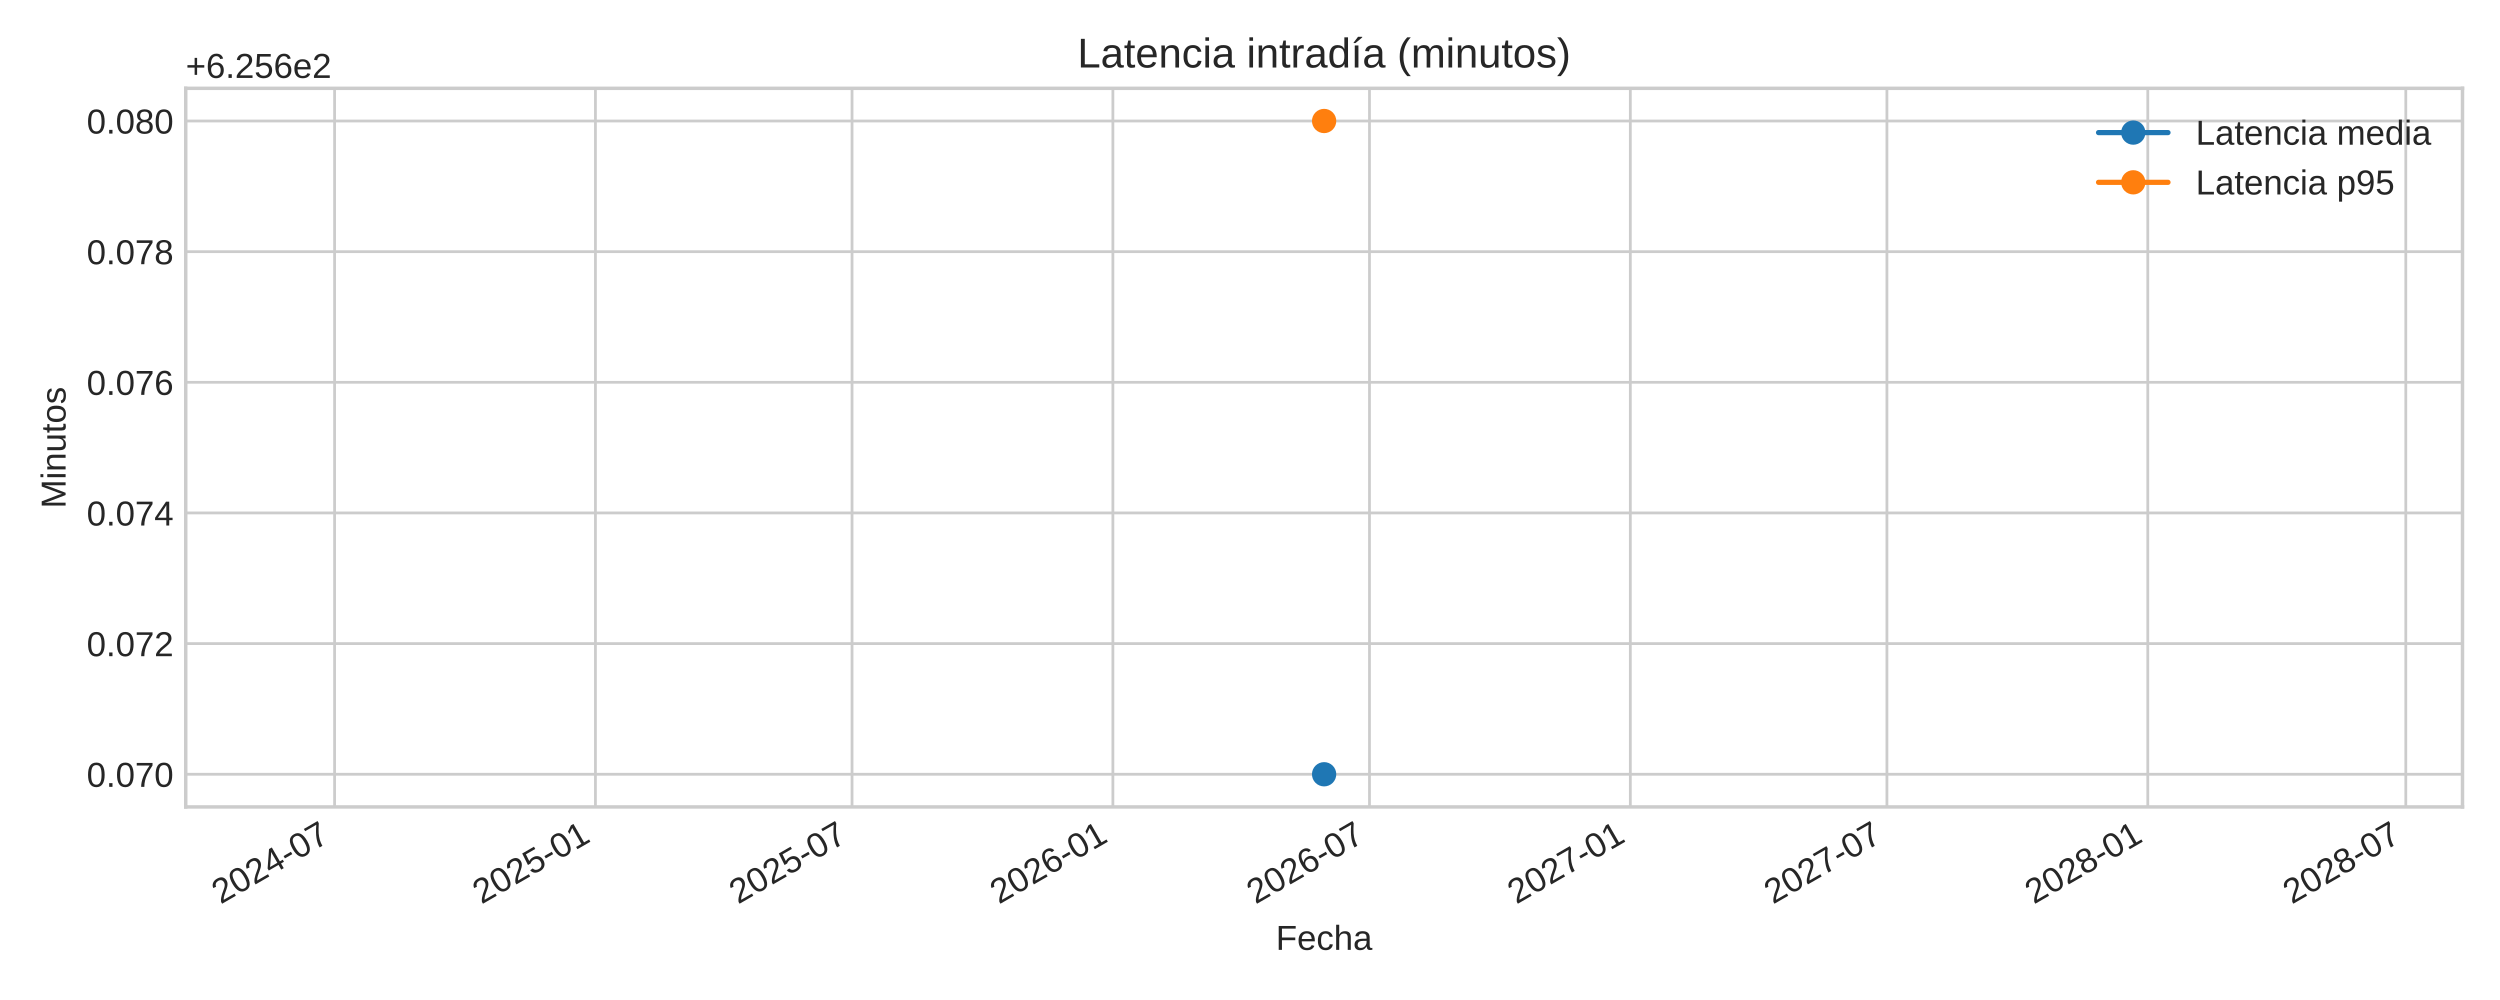
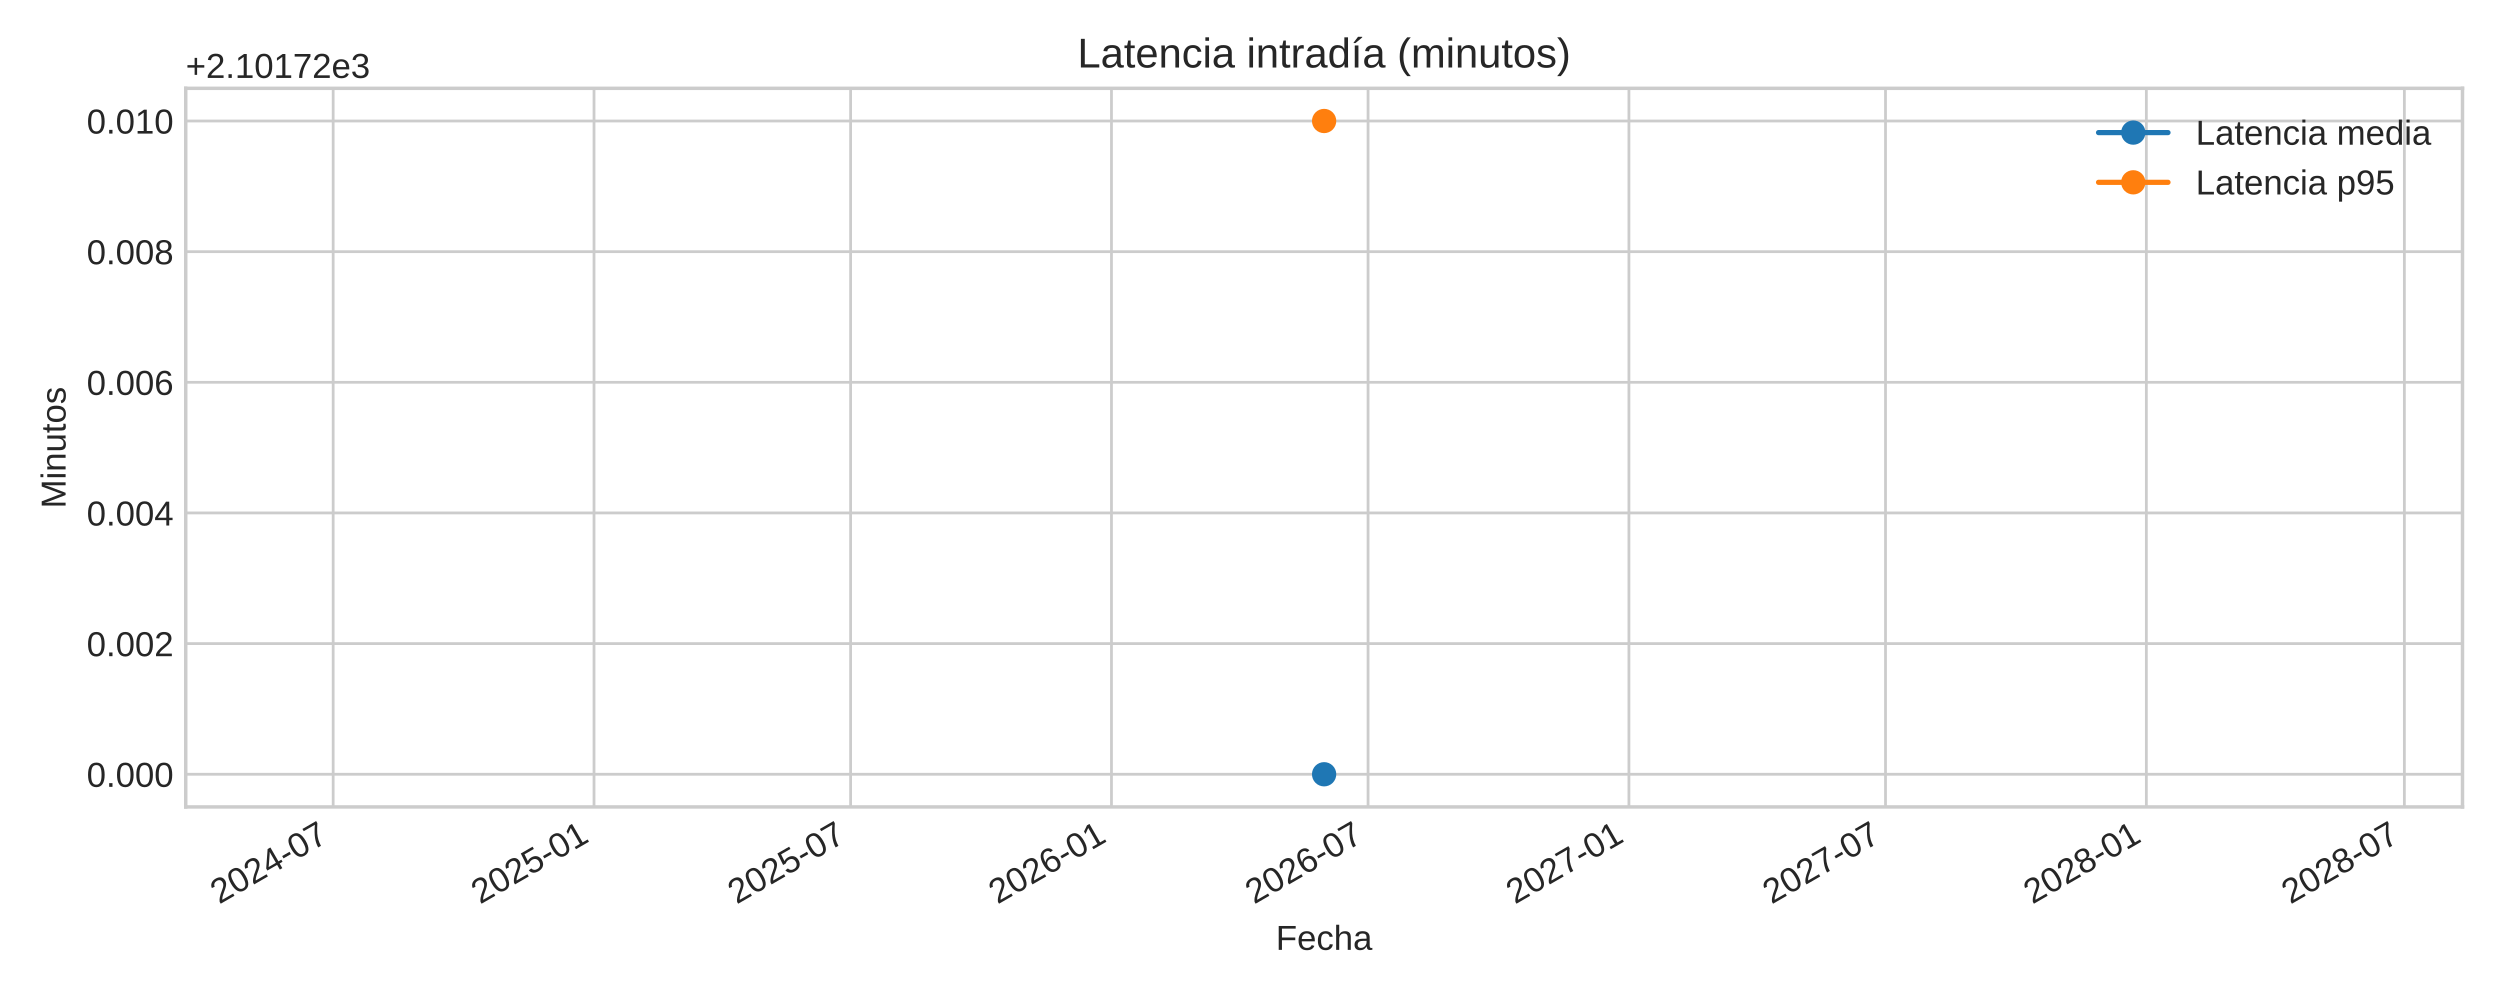
<svg xmlns="http://www.w3.org/2000/svg" xmlns:xlink="http://www.w3.org/1999/xlink" width="720pt" height="288pt" viewBox="0 0 720 288" version="1.1">
  <defs>
    <style type="text/css">*{stroke-linejoin: round; stroke-linecap: butt}</style>
  </defs>
  <g id="figure_1">
    <g id="patch_1">
      <path d="M 0 288  L 720 288  L 720 0  L 0 0  z " style="fill: #ffffff" />
    </g>
    <g id="axes_1">
      <g id="patch_2">
        <path d="M 53.49 232.395  L 709.2 232.395  L 709.2 25.44  L 53.49 25.44  z " style="fill: #ffffff" />
      </g>
      <g id="matplotlib.axis_1">
        <g id="xtick_1">
          <g id="line2d_1">
-             <path d="M 96.36 232.395  L 96.36 25.44  " clip-path="url(#p8165d70124)" style="fill: none; stroke: #cccccc; stroke-width: 0.8; stroke-linecap: round" />
+             <path d="M 95.952 232.395  L 95.952 25.44  " clip-path="url(#p79c5bbe778)" style="fill: none; stroke: #cccccc; stroke-width: 0.8; stroke-linecap: round" />
          </g>
          <g id="line2d_2" />
          <g id="text_1">
-             <g style="fill: #262626" transform="translate(63.54363 260.5191) rotate(-30) scale(0.1 -0.1)">
+             <g style="fill: #262626" transform="translate(63.13535 260.5191) rotate(-30) scale(0.1 -0.1)">
              <defs>
                <path id="LiberationSans-32" d="M 322 0  L 322 397  Q 481 763 711 1042  Q 941 1322 1194 1548  Q 1447 1775 1695 1969  Q 1944 2163 2144 2356  Q 2344 2550 2467 2762  Q 2591 2975 2591 3244  Q 2591 3606 2378 3806  Q 2166 4006 1788 4006  Q 1428 4006 1195 3811  Q 963 3616 922 3263  L 347 3316  Q 409 3844 795 4156  Q 1181 4469 1788 4469  Q 2453 4469 2811 4155  Q 3169 3841 3169 3263  Q 3169 3006 3051 2753  Q 2934 2500 2703 2247  Q 2472 1994 1819 1463  Q 1459 1169 1246 933  Q 1034 697 941 478  L 3238 478  L 3238 0  L 322 0  z " transform="scale(0.015625)" />
                <path id="LiberationSans-30" d="M 3309 2203  Q 3309 1100 2920 518  Q 2531 -63 1772 -63  Q 1013 -63 631 515  Q 250 1094 250 2203  Q 250 3338 620 3903  Q 991 4469 1791 4469  Q 2569 4469 2939 3897  Q 3309 3325 3309 2203  z M 2738 2203  Q 2738 3156 2517 3584  Q 2297 4013 1791 4013  Q 1272 4013 1045 3591  Q 819 3169 819 2203  Q 819 1266 1048 831  Q 1278 397 1778 397  Q 2275 397 2506 840  Q 2738 1284 2738 2203  z " transform="scale(0.015625)" />
                <path id="LiberationSans-34" d="M 2753 997  L 2753 0  L 2222 0  L 2222 997  L 147 997  L 147 1434  L 2163 4403  L 2753 4403  L 2753 1441  L 3372 1441  L 3372 997  L 2753 997  z M 2222 3769  Q 2216 3750 2134 3603  Q 2053 3456 2013 3397  L 884 1734  L 716 1503  L 666 1441  L 2222 1441  L 2222 3769  z " transform="scale(0.015625)" />
                <path id="LiberationSans-2d" d="M 284 1450  L 284 1950  L 1847 1950  L 1847 1450  L 284 1450  z " transform="scale(0.015625)" />
                <path id="LiberationSans-37" d="M 3238 3947  Q 2563 2916 2284 2331  Q 2006 1747 1867 1178  Q 1728 609 1728 0  L 1141 0  Q 1141 844 1498 1776  Q 1856 2709 2694 3925  L 328 3925  L 328 4403  L 3238 4403  L 3238 3947  z " transform="scale(0.015625)" />
              </defs>
              <use xlink:href="#LiberationSans-32" />
              <use xlink:href="#LiberationSans-30" x="55.615" />
              <use xlink:href="#LiberationSans-32" x="111.23" />
              <use xlink:href="#LiberationSans-34" x="166.846" />
              <use xlink:href="#LiberationSans-2d" x="222.461" />
              <use xlink:href="#LiberationSans-30" x="255.762" />
              <use xlink:href="#LiberationSans-37" x="311.377" />
            </g>
          </g>
        </g>
        <g id="xtick_2">
          <g id="line2d_3">
-             <path d="M 171.485 232.395  L 171.485 25.44  " clip-path="url(#p8165d70124)" style="fill: none; stroke: #cccccc; stroke-width: 0.8; stroke-linecap: round" />
+             <path d="M 171.077 232.395  L 171.077 25.44  " clip-path="url(#p79c5bbe778)" style="fill: none; stroke: #cccccc; stroke-width: 0.8; stroke-linecap: round" />
          </g>
          <g id="line2d_4" />
          <g id="text_2">
-             <g style="fill: #262626" transform="translate(138.6686 260.5191) rotate(-30) scale(0.1 -0.1)">
+             <g style="fill: #262626" transform="translate(138.2603 260.5191) rotate(-30) scale(0.1 -0.1)">
              <defs>
                <path id="LiberationSans-35" d="M 3291 1434  Q 3291 738 2877 337  Q 2463 -63 1728 -63  Q 1113 -63 734 206  Q 356 475 256 984  L 825 1050  Q 1003 397 1741 397  Q 2194 397 2450 670  Q 2706 944 2706 1422  Q 2706 1838 2448 2094  Q 2191 2350 1753 2350  Q 1525 2350 1328 2278  Q 1131 2206 934 2034  L 384 2034  L 531 4403  L 3034 4403  L 3034 3925  L 1044 3925  L 959 2528  Q 1325 2809 1869 2809  Q 2519 2809 2905 2428  Q 3291 2047 3291 1434  z " transform="scale(0.015625)" />
                <path id="LiberationSans-31" d="M 488 0  L 488 478  L 1609 478  L 1609 3866  L 616 3156  L 616 3688  L 1656 4403  L 2175 4403  L 2175 478  L 3247 478  L 3247 0  L 488 0  z " transform="scale(0.015625)" />
              </defs>
              <use xlink:href="#LiberationSans-32" />
              <use xlink:href="#LiberationSans-30" x="55.615" />
              <use xlink:href="#LiberationSans-32" x="111.23" />
              <use xlink:href="#LiberationSans-35" x="166.846" />
              <use xlink:href="#LiberationSans-2d" x="222.461" />
              <use xlink:href="#LiberationSans-30" x="255.762" />
              <use xlink:href="#LiberationSans-31" x="311.377" />
            </g>
          </g>
        </g>
        <g id="xtick_3">
          <g id="line2d_5">
-             <path d="M 245.385 232.395  L 245.385 25.44  " clip-path="url(#p8165d70124)" style="fill: none; stroke: #cccccc; stroke-width: 0.8; stroke-linecap: round" />
+             <path d="M 244.977 232.395  L 244.977 25.44  " clip-path="url(#p79c5bbe778)" style="fill: none; stroke: #cccccc; stroke-width: 0.8; stroke-linecap: round" />
          </g>
          <g id="line2d_6" />
          <g id="text_3">
-             <g style="fill: #262626" transform="translate(212.5686 260.5191) rotate(-30) scale(0.1 -0.1)">
+             <g style="fill: #262626" transform="translate(212.1603 260.5191) rotate(-30) scale(0.1 -0.1)">
              <use xlink:href="#LiberationSans-32" />
              <use xlink:href="#LiberationSans-30" x="55.615" />
              <use xlink:href="#LiberationSans-32" x="111.23" />
              <use xlink:href="#LiberationSans-35" x="166.846" />
              <use xlink:href="#LiberationSans-2d" x="222.461" />
              <use xlink:href="#LiberationSans-30" x="255.762" />
              <use xlink:href="#LiberationSans-37" x="311.377" />
            </g>
          </g>
        </g>
        <g id="xtick_4">
          <g id="line2d_7">
-             <path d="M 320.51 232.395  L 320.51 25.44  " clip-path="url(#p8165d70124)" style="fill: none; stroke: #cccccc; stroke-width: 0.8; stroke-linecap: round" />
+             <path d="M 320.102 232.395  L 320.102 25.44  " clip-path="url(#p79c5bbe778)" style="fill: none; stroke: #cccccc; stroke-width: 0.8; stroke-linecap: round" />
          </g>
          <g id="line2d_8" />
          <g id="text_4">
-             <g style="fill: #262626" transform="translate(287.6936 260.5191) rotate(-30) scale(0.1 -0.1)">
+             <g style="fill: #262626" transform="translate(287.2853 260.5191) rotate(-30) scale(0.1 -0.1)">
              <defs>
                <path id="LiberationSans-36" d="M 3278 1441  Q 3278 744 2900 340  Q 2522 -63 1856 -63  Q 1113 -63 719 490  Q 325 1044 325 2100  Q 325 3244 734 3856  Q 1144 4469 1900 4469  Q 2897 4469 3156 3572  L 2619 3475  Q 2453 4013 1894 4013  Q 1413 4013 1148 3564  Q 884 3116 884 2266  Q 1038 2550 1316 2698  Q 1594 2847 1953 2847  Q 2563 2847 2920 2465  Q 3278 2084 3278 1441  z M 2706 1416  Q 2706 1894 2472 2153  Q 2238 2413 1819 2413  Q 1425 2413 1183 2183  Q 941 1953 941 1550  Q 941 1041 1192 716  Q 1444 391 1838 391  Q 2244 391 2475 664  Q 2706 938 2706 1416  z " transform="scale(0.015625)" />
              </defs>
              <use xlink:href="#LiberationSans-32" />
              <use xlink:href="#LiberationSans-30" x="55.615" />
              <use xlink:href="#LiberationSans-32" x="111.23" />
              <use xlink:href="#LiberationSans-36" x="166.846" />
              <use xlink:href="#LiberationSans-2d" x="222.461" />
              <use xlink:href="#LiberationSans-30" x="255.762" />
              <use xlink:href="#LiberationSans-31" x="311.377" />
            </g>
          </g>
        </g>
        <g id="xtick_5">
          <g id="line2d_9">
-             <path d="M 394.41 232.395  L 394.41 25.44  " clip-path="url(#p8165d70124)" style="fill: none; stroke: #cccccc; stroke-width: 0.8; stroke-linecap: round" />
+             <path d="M 394.002 232.395  L 394.002 25.44  " clip-path="url(#p79c5bbe778)" style="fill: none; stroke: #cccccc; stroke-width: 0.8; stroke-linecap: round" />
          </g>
          <g id="line2d_10" />
          <g id="text_5">
-             <g style="fill: #262626" transform="translate(361.5936 260.5191) rotate(-30) scale(0.1 -0.1)">
+             <g style="fill: #262626" transform="translate(361.1853 260.5191) rotate(-30) scale(0.1 -0.1)">
              <use xlink:href="#LiberationSans-32" />
              <use xlink:href="#LiberationSans-30" x="55.615" />
              <use xlink:href="#LiberationSans-32" x="111.23" />
              <use xlink:href="#LiberationSans-36" x="166.846" />
              <use xlink:href="#LiberationSans-2d" x="222.461" />
              <use xlink:href="#LiberationSans-30" x="255.762" />
              <use xlink:href="#LiberationSans-37" x="311.377" />
            </g>
          </g>
        </g>
        <g id="xtick_6">
          <g id="line2d_11">
-             <path d="M 469.535 232.395  L 469.535 25.44  " clip-path="url(#p8165d70124)" style="fill: none; stroke: #cccccc; stroke-width: 0.8; stroke-linecap: round" />
+             <path d="M 469.127 232.395  L 469.127 25.44  " clip-path="url(#p79c5bbe778)" style="fill: none; stroke: #cccccc; stroke-width: 0.8; stroke-linecap: round" />
          </g>
          <g id="line2d_12" />
          <g id="text_6">
-             <g style="fill: #262626" transform="translate(436.7186 260.5191) rotate(-30) scale(0.1 -0.1)">
+             <g style="fill: #262626" transform="translate(436.3103 260.5191) rotate(-30) scale(0.1 -0.1)">
              <use xlink:href="#LiberationSans-32" />
              <use xlink:href="#LiberationSans-30" x="55.615" />
              <use xlink:href="#LiberationSans-32" x="111.23" />
              <use xlink:href="#LiberationSans-37" x="166.846" />
              <use xlink:href="#LiberationSans-2d" x="222.461" />
              <use xlink:href="#LiberationSans-30" x="255.762" />
              <use xlink:href="#LiberationSans-31" x="311.377" />
            </g>
          </g>
        </g>
        <g id="xtick_7">
          <g id="line2d_13">
-             <path d="M 543.435 232.395  L 543.435 25.44  " clip-path="url(#p8165d70124)" style="fill: none; stroke: #cccccc; stroke-width: 0.8; stroke-linecap: round" />
+             <path d="M 543.027 232.395  L 543.027 25.44  " clip-path="url(#p79c5bbe778)" style="fill: none; stroke: #cccccc; stroke-width: 0.8; stroke-linecap: round" />
          </g>
          <g id="line2d_14" />
          <g id="text_7">
-             <g style="fill: #262626" transform="translate(510.6186 260.5191) rotate(-30) scale(0.1 -0.1)">
+             <g style="fill: #262626" transform="translate(510.2103 260.5191) rotate(-30) scale(0.1 -0.1)">
              <use xlink:href="#LiberationSans-32" />
              <use xlink:href="#LiberationSans-30" x="55.615" />
              <use xlink:href="#LiberationSans-32" x="111.23" />
              <use xlink:href="#LiberationSans-37" x="166.846" />
              <use xlink:href="#LiberationSans-2d" x="222.461" />
              <use xlink:href="#LiberationSans-30" x="255.762" />
              <use xlink:href="#LiberationSans-37" x="311.377" />
            </g>
          </g>
        </g>
        <g id="xtick_8">
          <g id="line2d_15">
-             <path d="M 618.56 232.395  L 618.56 25.44  " clip-path="url(#p8165d70124)" style="fill: none; stroke: #cccccc; stroke-width: 0.8; stroke-linecap: round" />
+             <path d="M 618.152 232.395  L 618.152 25.44  " clip-path="url(#p79c5bbe778)" style="fill: none; stroke: #cccccc; stroke-width: 0.8; stroke-linecap: round" />
          </g>
          <g id="line2d_16" />
          <g id="text_8">
-             <g style="fill: #262626" transform="translate(585.7436 260.5191) rotate(-30) scale(0.1 -0.1)">
+             <g style="fill: #262626" transform="translate(585.3353 260.5191) rotate(-30) scale(0.1 -0.1)">
              <defs>
                <path id="LiberationSans-38" d="M 3281 1228  Q 3281 619 2893 278  Q 2506 -63 1781 -63  Q 1075 -63 676 271  Q 278 606 278 1222  Q 278 1653 525 1947  Q 772 2241 1156 2303  L 1156 2316  Q 797 2400 589 2681  Q 381 2963 381 3341  Q 381 3844 757 4156  Q 1134 4469 1769 4469  Q 2419 4469 2795 4162  Q 3172 3856 3172 3334  Q 3172 2956 2962 2675  Q 2753 2394 2391 2322  L 2391 2309  Q 2813 2241 3047 1952  Q 3281 1663 3281 1228  z M 2588 3303  Q 2588 4050 1769 4050  Q 1372 4050 1164 3862  Q 956 3675 956 3303  Q 956 2925 1170 2726  Q 1384 2528 1775 2528  Q 2172 2528 2380 2711  Q 2588 2894 2588 3303  z M 2697 1281  Q 2697 1691 2453 1898  Q 2209 2106 1769 2106  Q 1341 2106 1100 1882  Q 859 1659 859 1269  Q 859 359 1788 359  Q 2247 359 2472 579  Q 2697 800 2697 1281  z " transform="scale(0.015625)" />
              </defs>
              <use xlink:href="#LiberationSans-32" />
              <use xlink:href="#LiberationSans-30" x="55.615" />
              <use xlink:href="#LiberationSans-32" x="111.23" />
              <use xlink:href="#LiberationSans-38" x="166.846" />
              <use xlink:href="#LiberationSans-2d" x="222.461" />
              <use xlink:href="#LiberationSans-30" x="255.762" />
              <use xlink:href="#LiberationSans-31" x="311.377" />
            </g>
          </g>
        </g>
        <g id="xtick_9">
          <g id="line2d_17">
-             <path d="M 692.868 232.395  L 692.868 25.44  " clip-path="url(#p8165d70124)" style="fill: none; stroke: #cccccc; stroke-width: 0.8; stroke-linecap: round" />
+             <path d="M 692.46 232.395  L 692.46 25.44  " clip-path="url(#p79c5bbe778)" style="fill: none; stroke: #cccccc; stroke-width: 0.8; stroke-linecap: round" />
          </g>
          <g id="line2d_18" />
          <g id="text_9">
-             <g style="fill: #262626" transform="translate(660.0519 260.5191) rotate(-30) scale(0.1 -0.1)">
+             <g style="fill: #262626" transform="translate(659.6436 260.5191) rotate(-30) scale(0.1 -0.1)">
              <use xlink:href="#LiberationSans-32" />
              <use xlink:href="#LiberationSans-30" x="55.615" />
              <use xlink:href="#LiberationSans-32" x="111.23" />
              <use xlink:href="#LiberationSans-38" x="166.846" />
              <use xlink:href="#LiberationSans-2d" x="222.461" />
              <use xlink:href="#LiberationSans-30" x="255.762" />
              <use xlink:href="#LiberationSans-37" x="311.377" />
            </g>
          </g>
        </g>
        <g id="text_10">
          <g style="fill: #262626" transform="translate(367.4497 273.563) scale(0.1 -0.1)">
            <defs>
              <path id="LiberationSans-46" d="M 1122 3916  L 1122 2278  L 3578 2278  L 3578 1784  L 1122 1784  L 1122 0  L 525 0  L 525 4403  L 3653 4403  L 3653 3916  L 1122 3916  z " transform="scale(0.015625)" />
              <path id="LiberationSans-65" d="M 863 1572  Q 863 991 1103 675  Q 1344 359 1806 359  Q 2172 359 2392 506  Q 2613 653 2691 878  L 3184 738  Q 2881 -63 1806 -63  Q 1056 -63 664 384  Q 272 831 272 1713  Q 272 2550 664 2997  Q 1056 3444 1784 3444  Q 3275 3444 3275 1647  L 3275 1572  L 863 1572  z M 2694 2003  Q 2647 2538 2422 2783  Q 2197 3028 1775 3028  Q 1366 3028 1127 2754  Q 888 2481 869 2003  L 2694 2003  z " transform="scale(0.015625)" />
              <path id="LiberationSans-63" d="M 859 1706  Q 859 1031 1071 706  Q 1284 381 1713 381  Q 2013 381 2214 543  Q 2416 706 2463 1044  L 3031 1006  Q 2966 519 2616 228  Q 2266 -63 1728 -63  Q 1019 -63 645 385  Q 272 834 272 1694  Q 272 2547 647 2995  Q 1022 3444 1722 3444  Q 2241 3444 2583 3175  Q 2925 2906 3013 2434  L 2434 2391  Q 2391 2672 2212 2837  Q 2034 3003 1706 3003  Q 1259 3003 1059 2706  Q 859 2409 859 1706  z " transform="scale(0.015625)" />
              <path id="LiberationSans-68" d="M 991 2803  Q 1172 3134 1426 3289  Q 1681 3444 2072 3444  Q 2622 3444 2883 3170  Q 3144 2897 3144 2253  L 3144 0  L 2578 0  L 2578 2144  Q 2578 2500 2512 2673  Q 2447 2847 2297 2928  Q 2147 3009 1881 3009  Q 1484 3009 1245 2734  Q 1006 2459 1006 1994  L 1006 0  L 444 0  L 444 4638  L 1006 4638  L 1006 3431  Q 1006 3241 995 3037  Q 984 2834 981 2803  L 991 2803  z " transform="scale(0.015625)" />
              <path id="LiberationSans-61" d="M 1294 -63  Q 784 -63 528 206  Q 272 475 272 944  Q 272 1469 617 1750  Q 963 2031 1731 2050  L 2491 2063  L 2491 2247  Q 2491 2659 2316 2837  Q 2141 3016 1766 3016  Q 1388 3016 1216 2887  Q 1044 2759 1009 2478  L 422 2531  Q 566 3444 1778 3444  Q 2416 3444 2737 3151  Q 3059 2859 3059 2306  L 3059 850  Q 3059 600 3125 473  Q 3191 347 3375 347  Q 3456 347 3559 369  L 3559 19  Q 3347 -31 3125 -31  Q 2813 -31 2670 133  Q 2528 297 2509 647  L 2491 647  Q 2275 259 1989 98  Q 1703 -63 1294 -63  z M 1422 359  Q 1731 359 1972 500  Q 2213 641 2352 886  Q 2491 1131 2491 1391  L 2491 1669  L 1875 1656  Q 1478 1650 1273 1575  Q 1069 1500 959 1344  Q 850 1188 850 934  Q 850 659 998 509  Q 1147 359 1422 359  z " transform="scale(0.015625)" />
            </defs>
            <use xlink:href="#LiberationSans-46" />
            <use xlink:href="#LiberationSans-65" x="61.084" />
            <use xlink:href="#LiberationSans-63" x="116.699" />
            <use xlink:href="#LiberationSans-68" x="166.699" />
            <use xlink:href="#LiberationSans-61" x="222.314" />
          </g>
        </g>
      </g>
      <g id="matplotlib.axis_2">
        <g id="ytick_1">
          <g id="line2d_19">
-             <path d="M 53.49 222.988  L 709.2 222.988  " clip-path="url(#p8165d70124)" style="fill: none; stroke: #cccccc; stroke-width: 0.8; stroke-linecap: round" />
+             <path d="M 53.49 222.988  L 709.2 222.988  " clip-path="url(#p79c5bbe778)" style="fill: none; stroke: #cccccc; stroke-width: 0.8; stroke-linecap: round" />
          </g>
          <g id="line2d_20" />
          <g id="text_11">
            <g style="fill: #262626" transform="translate(24.96813 226.6118) scale(0.1 -0.1)">
              <defs>
                <path id="LiberationSans-2e" d="M 584 0  L 584 684  L 1194 684  L 1194 0  L 584 0  z " transform="scale(0.015625)" />
              </defs>
              <use xlink:href="#LiberationSans-30" />
              <use xlink:href="#LiberationSans-2e" x="55.615" />
              <use xlink:href="#LiberationSans-30" x="83.398" />
-               <use xlink:href="#LiberationSans-37" x="139.014" />
+               <use xlink:href="#LiberationSans-30" x="139.014" />
              <use xlink:href="#LiberationSans-30" x="194.629" />
            </g>
          </g>
        </g>
        <g id="ytick_2">
          <g id="line2d_21">
-             <path d="M 53.49 185.36  L 709.2 185.36  " clip-path="url(#p8165d70124)" style="fill: none; stroke: #cccccc; stroke-width: 0.8; stroke-linecap: round" />
+             <path d="M 53.49 185.36  L 709.2 185.36  " clip-path="url(#p79c5bbe778)" style="fill: none; stroke: #cccccc; stroke-width: 0.8; stroke-linecap: round" />
          </g>
          <g id="line2d_22" />
          <g id="text_12">
            <g style="fill: #262626" transform="translate(24.96813 188.9836) scale(0.1 -0.1)">
              <use xlink:href="#LiberationSans-30" />
              <use xlink:href="#LiberationSans-2e" x="55.615" />
              <use xlink:href="#LiberationSans-30" x="83.398" />
-               <use xlink:href="#LiberationSans-37" x="139.014" />
+               <use xlink:href="#LiberationSans-30" x="139.014" />
              <use xlink:href="#LiberationSans-32" x="194.629" />
            </g>
          </g>
        </g>
        <g id="ytick_3">
          <g id="line2d_23">
-             <path d="M 53.49 147.732  L 709.2 147.732  " clip-path="url(#p8165d70124)" style="fill: none; stroke: #cccccc; stroke-width: 0.8; stroke-linecap: round" />
+             <path d="M 53.49 147.732  L 709.2 147.732  " clip-path="url(#p79c5bbe778)" style="fill: none; stroke: #cccccc; stroke-width: 0.8; stroke-linecap: round" />
          </g>
          <g id="line2d_24" />
          <g id="text_13">
            <g style="fill: #262626" transform="translate(24.96813 151.3553) scale(0.1 -0.1)">
              <use xlink:href="#LiberationSans-30" />
              <use xlink:href="#LiberationSans-2e" x="55.615" />
              <use xlink:href="#LiberationSans-30" x="83.398" />
-               <use xlink:href="#LiberationSans-37" x="139.014" />
+               <use xlink:href="#LiberationSans-30" x="139.014" />
              <use xlink:href="#LiberationSans-34" x="194.629" />
            </g>
          </g>
        </g>
        <g id="ytick_4">
          <g id="line2d_25">
-             <path d="M 53.49 110.104  L 709.2 110.104  " clip-path="url(#p8165d70124)" style="fill: none; stroke: #cccccc; stroke-width: 0.8; stroke-linecap: round" />
+             <path d="M 53.49 110.104  L 709.2 110.104  " clip-path="url(#p79c5bbe778)" style="fill: none; stroke: #cccccc; stroke-width: 0.8; stroke-linecap: round" />
          </g>
          <g id="line2d_26" />
          <g id="text_14">
            <g style="fill: #262626" transform="translate(24.96813 113.727) scale(0.1 -0.1)">
              <use xlink:href="#LiberationSans-30" />
              <use xlink:href="#LiberationSans-2e" x="55.615" />
              <use xlink:href="#LiberationSans-30" x="83.398" />
-               <use xlink:href="#LiberationSans-37" x="139.014" />
+               <use xlink:href="#LiberationSans-30" x="139.014" />
              <use xlink:href="#LiberationSans-36" x="194.629" />
            </g>
          </g>
        </g>
        <g id="ytick_5">
          <g id="line2d_27">
-             <path d="M 53.49 72.475  L 709.2 72.475  " clip-path="url(#p8165d70124)" style="fill: none; stroke: #cccccc; stroke-width: 0.8; stroke-linecap: round" />
+             <path d="M 53.49 72.475  L 709.2 72.475  " clip-path="url(#p79c5bbe778)" style="fill: none; stroke: #cccccc; stroke-width: 0.8; stroke-linecap: round" />
          </g>
          <g id="line2d_28" />
          <g id="text_15">
            <g style="fill: #262626" transform="translate(24.96813 76.09877) scale(0.1 -0.1)">
              <use xlink:href="#LiberationSans-30" />
              <use xlink:href="#LiberationSans-2e" x="55.615" />
              <use xlink:href="#LiberationSans-30" x="83.398" />
-               <use xlink:href="#LiberationSans-37" x="139.014" />
+               <use xlink:href="#LiberationSans-30" x="139.014" />
              <use xlink:href="#LiberationSans-38" x="194.629" />
            </g>
          </g>
        </g>
        <g id="ytick_6">
          <g id="line2d_29">
-             <path d="M 53.49 34.847  L 709.2 34.847  " clip-path="url(#p8165d70124)" style="fill: none; stroke: #cccccc; stroke-width: 0.8; stroke-linecap: round" />
+             <path d="M 53.49 34.847  L 709.2 34.847  " clip-path="url(#p79c5bbe778)" style="fill: none; stroke: #cccccc; stroke-width: 0.8; stroke-linecap: round" />
          </g>
          <g id="line2d_30" />
          <g id="text_16">
            <g style="fill: #262626" transform="translate(24.96813 38.4705) scale(0.1 -0.1)">
              <use xlink:href="#LiberationSans-30" />
              <use xlink:href="#LiberationSans-2e" x="55.615" />
              <use xlink:href="#LiberationSans-30" x="83.398" />
-               <use xlink:href="#LiberationSans-38" x="139.014" />
+               <use xlink:href="#LiberationSans-31" x="139.014" />
              <use xlink:href="#LiberationSans-30" x="194.629" />
            </g>
          </g>
        </g>
        <g id="text_17">
          <g style="fill: #262626" transform="translate(18.89313 146.424) rotate(-90) scale(0.1 -0.1)">
            <defs>
              <path id="LiberationSans-4d" d="M 4269 0  L 4269 2938  Q 4269 3425 4297 3875  Q 4144 3316 4022 3000  L 2884 0  L 2466 0  L 1313 3000  L 1138 3531  L 1034 3875  L 1044 3528  L 1056 2938  L 1056 0  L 525 0  L 525 4403  L 1309 4403  L 2481 1350  Q 2544 1166 2601 955  Q 2659 744 2678 650  Q 2703 775 2783 1029  Q 2863 1284 2891 1350  L 4041 4403  L 4806 4403  L 4806 0  L 4269 0  z " transform="scale(0.015625)" />
              <path id="LiberationSans-69" d="M 428 4100  L 428 4638  L 991 4638  L 991 4100  L 428 4100  z M 428 0  L 428 3381  L 991 3381  L 991 0  L 428 0  z " transform="scale(0.015625)" />
              <path id="LiberationSans-6e" d="M 2578 0  L 2578 2144  Q 2578 2478 2512 2662  Q 2447 2847 2303 2928  Q 2159 3009 1881 3009  Q 1475 3009 1240 2731  Q 1006 2453 1006 1959  L 1006 0  L 444 0  L 444 2659  Q 444 3250 425 3381  L 956 3381  Q 959 3366 962 3297  Q 966 3228 970 3139  Q 975 3050 981 2803  L 991 2803  Q 1184 3153 1439 3298  Q 1694 3444 2072 3444  Q 2628 3444 2886 3167  Q 3144 2891 3144 2253  L 3144 0  L 2578 0  z " transform="scale(0.015625)" />
              <path id="LiberationSans-75" d="M 981 3381  L 981 1238  Q 981 903 1047 718  Q 1113 534 1256 453  Q 1400 372 1678 372  Q 2084 372 2318 650  Q 2553 928 2553 1422  L 2553 3381  L 3116 3381  L 3116 722  Q 3116 131 3134 0  L 2603 0  Q 2600 16 2597 84  Q 2594 153 2589 242  Q 2584 331 2578 578  L 2569 578  Q 2375 228 2120 82  Q 1866 -63 1488 -63  Q 931 -63 673 214  Q 416 491 416 1128  L 416 3381  L 981 3381  z " transform="scale(0.015625)" />
              <path id="LiberationSans-74" d="M 1731 25  Q 1453 -50 1163 -50  Q 488 -50 488 716  L 488 2972  L 97 2972  L 97 3381  L 509 3381  L 675 4138  L 1050 4138  L 1050 3381  L 1675 3381  L 1675 2972  L 1050 2972  L 1050 838  Q 1050 594 1129 495  Q 1209 397 1406 397  Q 1519 397 1731 441  L 1731 25  z " transform="scale(0.015625)" />
              <path id="LiberationSans-6f" d="M 3291 1694  Q 3291 806 2900 371  Q 2509 -63 1766 -63  Q 1025 -63 647 389  Q 269 841 269 1694  Q 269 3444 1784 3444  Q 2559 3444 2925 3017  Q 3291 2591 3291 1694  z M 2700 1694  Q 2700 2394 2492 2711  Q 2284 3028 1794 3028  Q 1300 3028 1079 2704  Q 859 2381 859 1694  Q 859 1025 1076 689  Q 1294 353 1759 353  Q 2266 353 2483 678  Q 2700 1003 2700 1694  z " transform="scale(0.015625)" />
              <path id="LiberationSans-73" d="M 2969 934  Q 2969 456 2608 196  Q 2247 -63 1597 -63  Q 966 -63 623 145  Q 281 353 178 794  L 675 891  Q 747 619 972 492  Q 1197 366 1597 366  Q 2025 366 2223 497  Q 2422 628 2422 891  Q 2422 1091 2284 1216  Q 2147 1341 1841 1422  L 1438 1528  Q 953 1653 748 1773  Q 544 1894 428 2066  Q 313 2238 313 2488  Q 313 2950 642 3192  Q 972 3434 1603 3434  Q 2163 3434 2492 3237  Q 2822 3041 2909 2606  L 2403 2544  Q 2356 2769 2151 2889  Q 1947 3009 1603 3009  Q 1222 3009 1040 2893  Q 859 2778 859 2544  Q 859 2400 934 2306  Q 1009 2213 1156 2147  Q 1303 2081 1775 1966  Q 2222 1853 2419 1758  Q 2616 1663 2730 1547  Q 2844 1431 2906 1279  Q 2969 1128 2969 934  z " transform="scale(0.015625)" />
            </defs>
            <use xlink:href="#LiberationSans-4d" />
            <use xlink:href="#LiberationSans-69" x="83.301" />
            <use xlink:href="#LiberationSans-6e" x="105.518" />
            <use xlink:href="#LiberationSans-75" x="161.133" />
            <use xlink:href="#LiberationSans-74" x="216.748" />
            <use xlink:href="#LiberationSans-6f" x="244.531" />
            <use xlink:href="#LiberationSans-73" x="300.146" />
          </g>
        </g>
        <g id="text_18">
          <g style="fill: #262626" transform="translate(53.49 22.44) scale(0.1 -0.1)">
            <defs>
              <path id="LiberationSans-2b" d="M 2097 1900  L 2097 563  L 1638 563  L 1638 1900  L 313 1900  L 313 2356  L 1638 2356  L 1638 3694  L 2097 3694  L 2097 2356  L 3422 2356  L 3422 1900  L 2097 1900  z " transform="scale(0.015625)" />
+               <path id="LiberationSans-33" d="M 3278 1216  Q 3278 606 2890 271  Q 2503 -63 1784 -63  Q 1116 -63 717 239  Q 319 541 244 1131  L 825 1184  Q 938 403 1784 403  Q 2209 403 2451 612  Q 2694 822 2694 1234  Q 2694 1594 2417 1795  Q 2141 1997 1619 1997  L 1300 1997  L 1300 2484  L 1606 2484  Q 2069 2484 2323 2686  Q 2578 2888 2578 3244  Q 2578 3597 2370 3801  Q 2163 4006 1753 4006  Q 1381 4006 1151 3815  Q 922 3625 884 3278  L 319 3322  Q 381 3863 767 4166  Q 1153 4469 1759 4469  Q 2422 4469 2789 4161  Q 3156 3853 3156 3303  Q 3156 2881 2920 2617  Q 2684 2353 2234 2259  L 2234 2247  Q 2728 2194 3003 1916  Q 3278 1638 3278 1216  z " transform="scale(0.015625)" />
            </defs>
            <use xlink:href="#LiberationSans-2b" />
-             <use xlink:href="#LiberationSans-36" x="58.398" />
+             <use xlink:href="#LiberationSans-32" x="58.398" />
            <use xlink:href="#LiberationSans-2e" x="114.014" />
-             <use xlink:href="#LiberationSans-32" x="141.797" />
-             <use xlink:href="#LiberationSans-35" x="197.412" />
-             <use xlink:href="#LiberationSans-36" x="253.027" />
-             <use xlink:href="#LiberationSans-65" x="308.643" />
+             <use xlink:href="#LiberationSans-31" x="141.797" />
+             <use xlink:href="#LiberationSans-30" x="197.412" />
+             <use xlink:href="#LiberationSans-31" x="253.027" />
+             <use xlink:href="#LiberationSans-37" x="308.643" />
            <use xlink:href="#LiberationSans-32" x="364.258" />
+             <use xlink:href="#LiberationSans-65" x="419.873" />
+             <use xlink:href="#LiberationSans-33" x="475.488" />
          </g>
        </g>
      </g>
      <g id="line2d_31">
-         <path d="M 381.345 222.988  " clip-path="url(#p8165d70124)" style="fill: none; stroke: #1f77b4; stroke-width: 1.5; stroke-linecap: round" />
+         <path d="M 381.345 222.988  " clip-path="url(#p79c5bbe778)" style="fill: none; stroke: #1f77b4; stroke-width: 1.5; stroke-linecap: round" />
        <defs>
-           <path id="m5155e673ff" d="M 0 3  C 0.796 3 1.559 2.684 2.121 2.121  C 2.684 1.559 3 0.796 3 0  C 3 -0.796 2.684 -1.559 2.121 -2.121  C 1.559 -2.684 0.796 -3 0 -3  C -0.796 -3 -1.559 -2.684 -2.121 -2.121  C -2.684 -1.559 -3 -0.796 -3 0  C -3 0.796 -2.684 1.559 -2.121 2.121  C -1.559 2.684 -0.796 3 0 3  z " style="stroke: #1f77b4" />
+           <path id="mcc30fa5e5a" d="M 0 3  C 0.796 3 1.559 2.684 2.121 2.121  C 2.684 1.559 3 0.796 3 0  C 3 -0.796 2.684 -1.559 2.121 -2.121  C 1.559 -2.684 0.796 -3 0 -3  C -0.796 -3 -1.559 -2.684 -2.121 -2.121  C -2.684 -1.559 -3 -0.796 -3 0  C -3 0.796 -2.684 1.559 -2.121 2.121  C -1.559 2.684 -0.796 3 0 3  z " style="stroke: #1f77b4" />
        </defs>
-         <g clip-path="url(#p8165d70124)">
-           <use xlink:href="#m5155e673ff" x="381.345" y="222.988" style="fill: #1f77b4; stroke: #1f77b4" />
+         <g clip-path="url(#p79c5bbe778)">
+           <use xlink:href="#mcc30fa5e5a" x="381.345" y="222.988" style="fill: #1f77b4; stroke: #1f77b4" />
        </g>
      </g>
      <g id="line2d_32">
-         <path d="M 381.345 34.847  " clip-path="url(#p8165d70124)" style="fill: none; stroke: #ff7f0e; stroke-width: 1.5; stroke-linecap: round" />
+         <path d="M 381.345 34.847  " clip-path="url(#p79c5bbe778)" style="fill: none; stroke: #ff7f0e; stroke-width: 1.5; stroke-linecap: round" />
        <defs>
-           <path id="m12b99f8ce3" d="M 0 3  C 0.796 3 1.559 2.684 2.121 2.121  C 2.684 1.559 3 0.796 3 0  C 3 -0.796 2.684 -1.559 2.121 -2.121  C 1.559 -2.684 0.796 -3 0 -3  C -0.796 -3 -1.559 -2.684 -2.121 -2.121  C -2.684 -1.559 -3 -0.796 -3 0  C -3 0.796 -2.684 1.559 -2.121 2.121  C -1.559 2.684 -0.796 3 0 3  z " style="stroke: #ff7f0e" />
+           <path id="m90acb7a8bb" d="M 0 3  C 0.796 3 1.559 2.684 2.121 2.121  C 2.684 1.559 3 0.796 3 0  C 3 -0.796 2.684 -1.559 2.121 -2.121  C 1.559 -2.684 0.796 -3 0 -3  C -0.796 -3 -1.559 -2.684 -2.121 -2.121  C -2.684 -1.559 -3 -0.796 -3 0  C -3 0.796 -2.684 1.559 -2.121 2.121  C -1.559 2.684 -0.796 3 0 3  z " style="stroke: #ff7f0e" />
        </defs>
-         <g clip-path="url(#p8165d70124)">
-           <use xlink:href="#m12b99f8ce3" x="381.345" y="34.847" style="fill: #ff7f0e; stroke: #ff7f0e" />
+         <g clip-path="url(#p79c5bbe778)">
+           <use xlink:href="#m90acb7a8bb" x="381.345" y="34.847" style="fill: #ff7f0e; stroke: #ff7f0e" />
        </g>
      </g>
      <g id="patch_3">
        <path d="M 53.49 232.395  L 53.49 25.44  " style="fill: none; stroke: #cccccc; stroke-linejoin: miter; stroke-linecap: square" />
      </g>
      <g id="patch_4">
        <path d="M 709.2 232.395  L 709.2 25.44  " style="fill: none; stroke: #cccccc; stroke-linejoin: miter; stroke-linecap: square" />
      </g>
      <g id="patch_5">
        <path d="M 53.49 232.395  L 709.2 232.395  " style="fill: none; stroke: #cccccc; stroke-linejoin: miter; stroke-linecap: square" />
      </g>
      <g id="patch_6">
        <path d="M 53.49 25.44  L 709.2 25.44  " style="fill: none; stroke: #cccccc; stroke-linejoin: miter; stroke-linecap: square" />
      </g>
      <g id="text_19">
        <g style="fill: #262626" transform="translate(310.3144 19.44) scale(0.12 -0.12)">
          <defs>
            <path id="LiberationSans-4c" d="M 525 0  L 525 4403  L 1122 4403  L 1122 488  L 3347 488  L 3347 0  L 525 0  z " transform="scale(0.015625)" />
            <path id="LiberationSans-20" transform="scale(0.015625)" />
            <path id="LiberationSans-72" d="M 444 0  L 444 2594  Q 444 2950 425 3381  L 956 3381  Q 981 2806 981 2691  L 994 2691  Q 1128 3125 1303 3284  Q 1478 3444 1797 3444  Q 1909 3444 2025 3413  L 2025 2897  Q 1913 2928 1725 2928  Q 1375 2928 1190 2626  Q 1006 2325 1006 1763  L 1006 0  L 444 0  z " transform="scale(0.015625)" />
            <path id="LiberationSans-64" d="M 2566 544  Q 2409 219 2151 78  Q 1894 -63 1513 -63  Q 872 -63 570 368  Q 269 800 269 1675  Q 269 3444 1513 3444  Q 1897 3444 2153 3303  Q 2409 3163 2566 2856  L 2572 2856  L 2566 3234  L 2566 4638  L 3128 4638  L 3128 697  Q 3128 169 3147 0  L 2609 0  Q 2600 50 2589 231  Q 2578 413 2578 544  L 2566 544  z M 859 1694  Q 859 984 1046 678  Q 1234 372 1656 372  Q 2134 372 2350 703  Q 2566 1034 2566 1731  Q 2566 2403 2350 2715  Q 2134 3028 1663 3028  Q 1238 3028 1048 2714  Q 859 2400 859 1694  z " transform="scale(0.015625)" />
            <path id="LiberationSans-ed" d="M 606 0  L 606 3381  L 1169 3381  L 1169 0  L 606 0  z M 425 3753  L 425 3816  L 1103 4713  L 1750 4713  L 1750 4622  L 719 3753  L 425 3753  z " transform="scale(0.015625)" />
            <path id="LiberationSans-28" d="M 397 1663  Q 397 2566 680 3284  Q 963 4003 1550 4638  L 2094 4638  Q 1509 3988 1236 3256  Q 963 2525 963 1656  Q 963 791 1233 62  Q 1503 -666 2094 -1325  L 1550 -1325  Q 959 -688 678 32  Q 397 753 397 1650  L 397 1663  z " transform="scale(0.015625)" />
            <path id="LiberationSans-6d" d="M 2400 0  L 2400 2144  Q 2400 2634 2265 2821  Q 2131 3009 1781 3009  Q 1422 3009 1212 2734  Q 1003 2459 1003 1959  L 1003 0  L 444 0  L 444 2659  Q 444 3250 425 3381  L 956 3381  Q 959 3366 962 3297  Q 966 3228 970 3139  Q 975 3050 981 2803  L 991 2803  Q 1172 3163 1406 3303  Q 1641 3444 1978 3444  Q 2363 3444 2586 3291  Q 2809 3138 2897 2803  L 2906 2803  Q 3081 3144 3329 3294  Q 3578 3444 3931 3444  Q 4444 3444 4676 3166  Q 4909 2888 4909 2253  L 4909 0  L 4353 0  L 4353 2144  Q 4353 2634 4218 2821  Q 4084 3009 3734 3009  Q 3366 3009 3161 2736  Q 2956 2463 2956 1959  L 2956 0  L 2400 0  z " transform="scale(0.015625)" />
            <path id="LiberationSans-29" d="M 1734 1650  Q 1734 747 1451 28  Q 1169 -691 581 -1325  L 38 -1325  Q 625 -669 897 57  Q 1169 784 1169 1656  Q 1169 2528 895 3256  Q 622 3984 38 4638  L 581 4638  Q 1172 4000 1453 3279  Q 1734 2559 1734 1663  L 1734 1650  z " transform="scale(0.015625)" />
          </defs>
          <use xlink:href="#LiberationSans-4c" />
          <use xlink:href="#LiberationSans-61" x="55.615" />
          <use xlink:href="#LiberationSans-74" x="111.23" />
          <use xlink:href="#LiberationSans-65" x="139.014" />
          <use xlink:href="#LiberationSans-6e" x="194.629" />
          <use xlink:href="#LiberationSans-63" x="250.244" />
          <use xlink:href="#LiberationSans-69" x="300.244" />
          <use xlink:href="#LiberationSans-61" x="322.461" />
          <use xlink:href="#LiberationSans-20" x="378.076" />
          <use xlink:href="#LiberationSans-69" x="405.859" />
          <use xlink:href="#LiberationSans-6e" x="428.076" />
          <use xlink:href="#LiberationSans-74" x="483.691" />
          <use xlink:href="#LiberationSans-72" x="511.475" />
          <use xlink:href="#LiberationSans-61" x="544.775" />
          <use xlink:href="#LiberationSans-64" x="600.391" />
          <use xlink:href="#LiberationSans-ed" x="656.006" />
          <use xlink:href="#LiberationSans-61" x="683.789" />
          <use xlink:href="#LiberationSans-20" x="739.404" />
          <use xlink:href="#LiberationSans-28" x="767.188" />
          <use xlink:href="#LiberationSans-6d" x="800.488" />
          <use xlink:href="#LiberationSans-69" x="883.789" />
          <use xlink:href="#LiberationSans-6e" x="906.006" />
          <use xlink:href="#LiberationSans-75" x="961.621" />
          <use xlink:href="#LiberationSans-74" x="1017.236" />
          <use xlink:href="#LiberationSans-6f" x="1045.02" />
          <use xlink:href="#LiberationSans-73" x="1100.635" />
          <use xlink:href="#LiberationSans-29" x="1150.635" />
        </g>
      </g>
      <g id="legend_1">
        <g id="line2d_33">
          <path d="M 604.383 38.187  L 614.383 38.187  L 624.383 38.187  " style="fill: none; stroke: #1f77b4; stroke-width: 1.5; stroke-linecap: round" />
          <g>
-             <use xlink:href="#m5155e673ff" x="614.383" y="38.187" style="fill: #1f77b4; stroke: #1f77b4" />
+             <use xlink:href="#mcc30fa5e5a" x="614.383" y="38.187" style="fill: #1f77b4; stroke: #1f77b4" />
          </g>
        </g>
        <g id="text_20">
          <g style="fill: #262626" transform="translate(632.3828 41.68688) scale(0.1 -0.1)">
            <use xlink:href="#LiberationSans-4c" />
            <use xlink:href="#LiberationSans-61" x="55.615" />
            <use xlink:href="#LiberationSans-74" x="111.23" />
            <use xlink:href="#LiberationSans-65" x="139.014" />
            <use xlink:href="#LiberationSans-6e" x="194.629" />
            <use xlink:href="#LiberationSans-63" x="250.244" />
            <use xlink:href="#LiberationSans-69" x="300.244" />
            <use xlink:href="#LiberationSans-61" x="322.461" />
            <use xlink:href="#LiberationSans-20" x="378.076" />
            <use xlink:href="#LiberationSans-6d" x="405.859" />
            <use xlink:href="#LiberationSans-65" x="489.16" />
            <use xlink:href="#LiberationSans-64" x="544.775" />
            <use xlink:href="#LiberationSans-69" x="600.391" />
            <use xlink:href="#LiberationSans-61" x="622.607" />
          </g>
        </g>
        <g id="line2d_34">
          <path d="M 604.383 52.509  L 614.383 52.509  L 624.383 52.509  " style="fill: none; stroke: #ff7f0e; stroke-width: 1.5; stroke-linecap: round" />
          <g>
-             <use xlink:href="#m12b99f8ce3" x="614.383" y="52.509" style="fill: #ff7f0e; stroke: #ff7f0e" />
+             <use xlink:href="#m90acb7a8bb" x="614.383" y="52.509" style="fill: #ff7f0e; stroke: #ff7f0e" />
          </g>
        </g>
        <g id="text_21">
          <g style="fill: #262626" transform="translate(632.3828 56.00875) scale(0.1 -0.1)">
            <defs>
              <path id="LiberationSans-70" d="M 3291 1706  Q 3291 -63 2047 -63  Q 1266 -63 997 525  L 981 525  Q 994 500 994 -6  L 994 -1328  L 431 -1328  L 431 2691  Q 431 3213 413 3381  L 956 3381  Q 959 3369 965 3292  Q 972 3216 980 3056  Q 988 2897 988 2838  L 1000 2838  Q 1150 3150 1397 3295  Q 1644 3441 2047 3441  Q 2672 3441 2981 3022  Q 3291 2603 3291 1706  z M 2700 1694  Q 2700 2400 2509 2703  Q 2319 3006 1903 3006  Q 1569 3006 1380 2865  Q 1191 2725 1092 2426  Q 994 2128 994 1650  Q 994 984 1206 668  Q 1419 353 1897 353  Q 2316 353 2508 661  Q 2700 969 2700 1694  z " transform="scale(0.015625)" />
              <path id="LiberationSans-39" d="M 3256 2291  Q 3256 1156 2842 546  Q 2428 -63 1663 -63  Q 1147 -63 836 154  Q 525 372 391 856  L 928 941  Q 1097 391 1672 391  Q 2156 391 2422 841  Q 2688 1291 2700 2125  Q 2575 1844 2272 1673  Q 1969 1503 1606 1503  Q 1013 1503 656 1909  Q 300 2316 300 2988  Q 300 3678 687 4073  Q 1075 4469 1766 4469  Q 2500 4469 2878 3925  Q 3256 3381 3256 2291  z M 2644 2834  Q 2644 3366 2400 3689  Q 2156 4013 1747 4013  Q 1341 4013 1106 3736  Q 872 3459 872 2988  Q 872 2506 1106 2226  Q 1341 1947 1741 1947  Q 1984 1947 2193 2058  Q 2403 2169 2523 2372  Q 2644 2575 2644 2834  z " transform="scale(0.015625)" />
            </defs>
            <use xlink:href="#LiberationSans-4c" />
            <use xlink:href="#LiberationSans-61" x="55.615" />
            <use xlink:href="#LiberationSans-74" x="111.23" />
            <use xlink:href="#LiberationSans-65" x="139.014" />
            <use xlink:href="#LiberationSans-6e" x="194.629" />
            <use xlink:href="#LiberationSans-63" x="250.244" />
            <use xlink:href="#LiberationSans-69" x="300.244" />
            <use xlink:href="#LiberationSans-61" x="322.461" />
            <use xlink:href="#LiberationSans-20" x="378.076" />
            <use xlink:href="#LiberationSans-70" x="405.859" />
            <use xlink:href="#LiberationSans-39" x="461.475" />
            <use xlink:href="#LiberationSans-35" x="517.09" />
          </g>
        </g>
      </g>
    </g>
  </g>
  <defs>
-     <clipPath id="p8165d70124">
+     <clipPath id="p79c5bbe778">
      <rect x="53.49" y="25.44" width="655.71" height="206.955" />
    </clipPath>
  </defs>
</svg>
